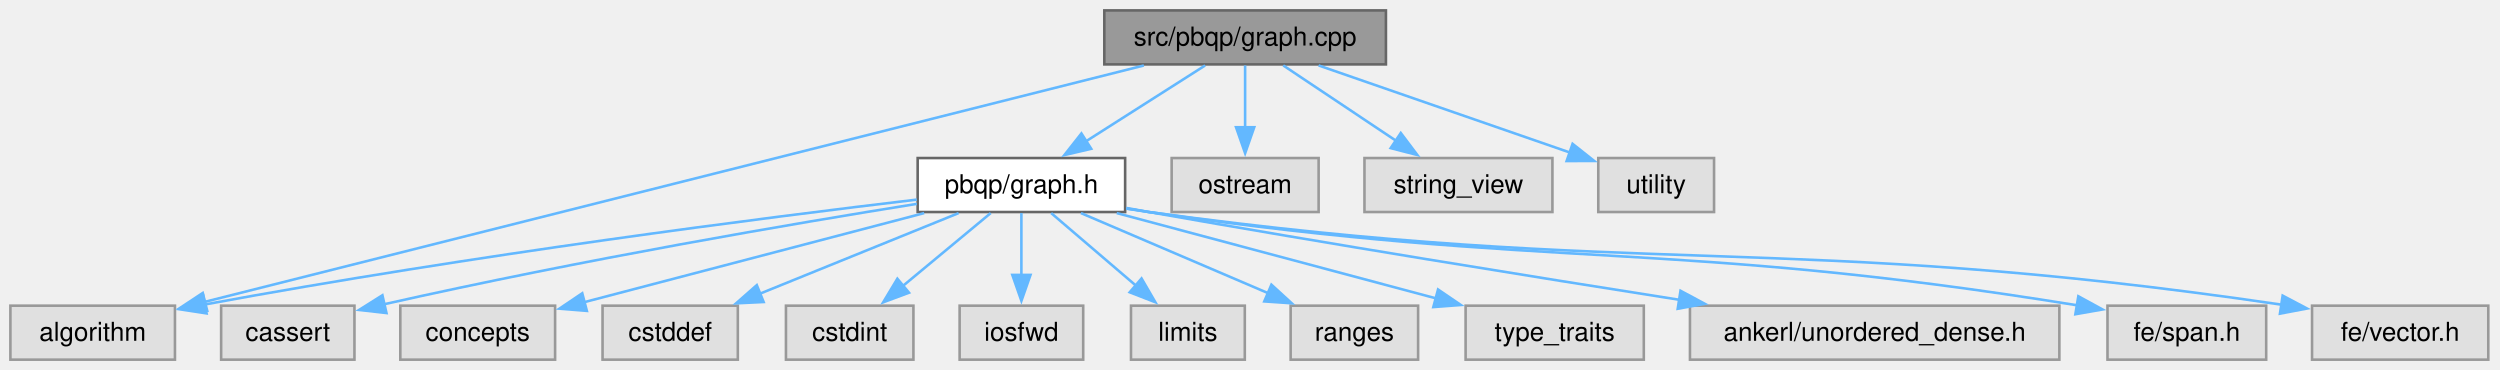
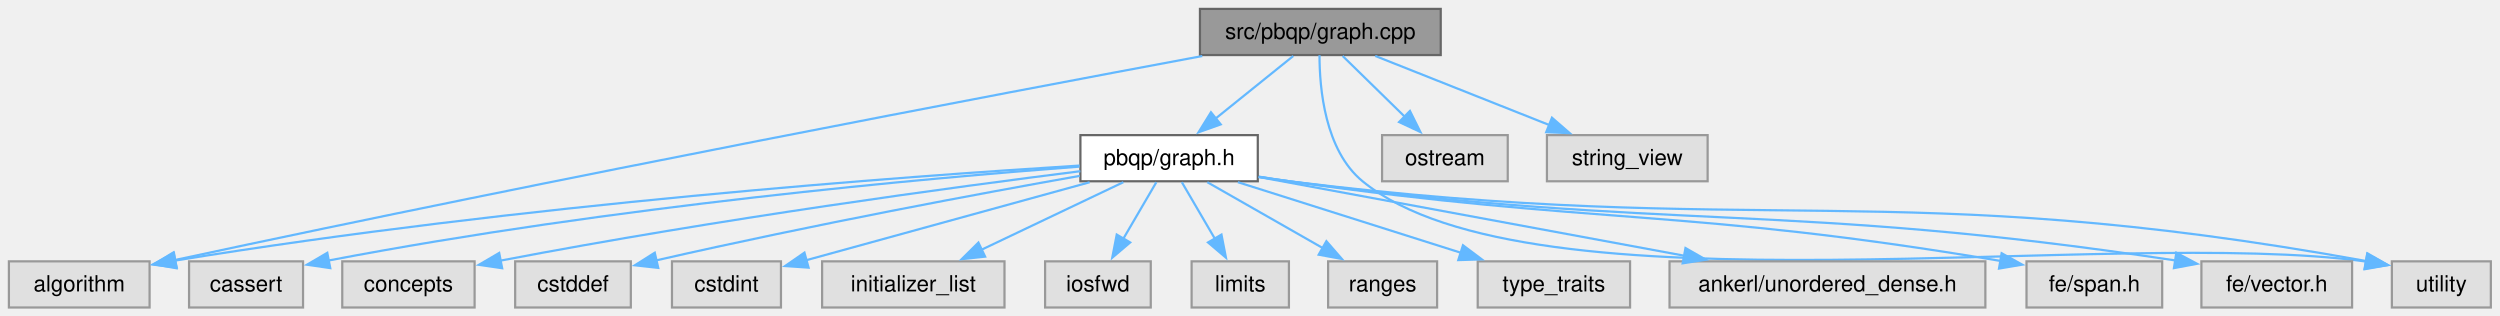
- <svg xmlns="http://www.w3.org/2000/svg" xmlns:xlink="http://www.w3.org/1999/xlink" width="961pt" height="142pt" viewBox="0.00 0.00 961.00 142.00">
+ <svg xmlns="http://www.w3.org/2000/svg" xmlns:xlink="http://www.w3.org/1999/xlink" width="1124pt" height="142pt" viewBox="0.00 0.00 1124.00 142.00">
  <g id="page0,1_graph0" class="graph" transform="scale(1 1) rotate(0) translate(4 138.25)">
    <g id="Node000001" class="node">
      <g id="a_Node000001">
        <a xlink:title=" ">
-           <polygon fill="#999999" stroke="#666666" points="528.75,-134.25 420.5,-134.25 420.5,-113.5 528.75,-113.5 528.75,-134.25" />
-           <text xml:space="preserve" text-anchor="middle" x="474.62" y="-120.75" font-family="Helvetica,sans-Serif" font-size="10.00">src/pbqp/graph.cpp</text>
+           <polygon fill="#999999" stroke="#666666" points="643.75,-134.25 535.5,-134.25 535.5,-113.5 643.75,-113.5 643.75,-134.25" />
+           <text xml:space="preserve" text-anchor="middle" x="589.62" y="-120.75" font-family="Helvetica,sans-Serif" font-size="10.00">src/pbqp/graph.cpp</text>
        </a>
      </g>
    </g>
    <g id="Node000002" class="node">
      <g id="a_Node000002">
        <a xlink:href="graph_8h.html" target="_top" xlink:title=" ">
-           <polygon fill="white" stroke="#666666" points="428.5,-77.5 348.75,-77.5 348.75,-56.75 428.5,-56.75 428.5,-77.5" />
-           <text xml:space="preserve" text-anchor="middle" x="388.62" y="-64" font-family="Helvetica,sans-Serif" font-size="10.00">pbqp/graph.h</text>
+           <polygon fill="white" stroke="#666666" points="561.5,-77.5 481.75,-77.5 481.75,-56.75 561.5,-56.75 561.5,-77.5" />
+           <text xml:space="preserve" text-anchor="middle" x="521.62" y="-64" font-family="Helvetica,sans-Serif" font-size="10.00">pbqp/graph.h</text>
        </a>
      </g>
    </g>
    <g id="edge1_Node000001_Node000002" class="edge">
      <g id="a_edge1_Node000001_Node000002">
        <a xlink:title=" ">
-           <path fill="none" stroke="#63b8ff" d="M459.25,-113.09C446.53,-104.99 428.22,-93.33 413.43,-83.92" />
-           <polygon fill="#63b8ff" stroke="#63b8ff" points="415.46,-81.06 405.14,-78.64 411.7,-86.96 415.46,-81.06" />
+           <path fill="none" stroke="#63b8ff" d="M577.47,-113.09C567.8,-105.3 554.04,-94.22 542.6,-85.01" />
+           <polygon fill="#63b8ff" stroke="#63b8ff" points="544.84,-82.32 534.86,-78.78 540.45,-87.78 544.84,-82.32" />
        </a>
      </g>
    </g>
    <g id="Node000007" class="node">
      <g id="a_Node000007">
        <a xlink:title=" ">
          <polygon fill="#e0e0e0" stroke="#999999" points="63.25,-20.75 0,-20.75 0,0 63.25,0 63.25,-20.75" />
          <text xml:space="preserve" text-anchor="middle" x="31.62" y="-7.25" font-family="Helvetica,sans-Serif" font-size="10.00">algorithm</text>
        </a>
      </g>
    </g>
-     <g id="edge14_Node000001_Node000007" class="edge">
-       <g id="a_edge14_Node000001_Node000007">
-         <a xlink:title=" ">
-           <path fill="none" stroke="#63b8ff" d="M435.7,-113.08C353.06,-92.28 160.61,-43.84 74.55,-22.18" />
-           <polygon fill="#63b8ff" stroke="#63b8ff" points="75.64,-18.84 65.09,-19.8 73.93,-25.63 75.64,-18.84" />
+     <g id="edge16_Node000001_Node000007" class="edge">
+       <g id="a_edge16_Node000001_Node000007">
+         <a xlink:title=" ">
+           <path fill="none" stroke="#63b8ff" d="M536.55,-113.06C444.58,-95.9 249.39,-58.87 74.69,-21.36" />
+           <polygon fill="#63b8ff" stroke="#63b8ff" points="75.47,-17.95 64.96,-19.27 74,-24.79 75.47,-17.95" />
+         </a>
+       </g>
+     </g>
+     <g id="Node000013" class="node">
+       <g id="a_Node000013">
+         <a xlink:title=" ">
+           <polygon fill="#e0e0e0" stroke="#999999" points="1115.88,-20.75 1071.38,-20.75 1071.38,0 1115.88,0 1115.88,-20.75" />
+           <text xml:space="preserve" text-anchor="middle" x="1093.62" y="-7.25" font-family="Helvetica,sans-Serif" font-size="10.00">utility</text>
+         </a>
+       </g>
+     </g>
+     <g id="edge19_Node000001_Node000013" class="edge">
+       <g id="a_edge19_Node000001_Node000013">
+         <a xlink:title=" ">
+           <path fill="none" stroke="#63b8ff" d="M589.25,-113.43C589.24,-98.73 591.61,-70.66 608.62,-56.75 684.39,5.16 945.05,-36.52 1059.79,-20.65" />
+           <polygon fill="#63b8ff" stroke="#63b8ff" points="1060.28,-24.12 1069.58,-19.05 1059.15,-17.21 1060.28,-24.12" />
+         </a>
+       </g>
+     </g>
+     <g id="Node000017" class="node">
+       <g id="a_Node000017">
+         <a xlink:title=" ">
+           <polygon fill="#e0e0e0" stroke="#999999" points="673.88,-77.5 617.38,-77.5 617.38,-56.75 673.88,-56.75 673.88,-77.5" />
+           <text xml:space="preserve" text-anchor="middle" x="645.62" y="-64" font-family="Helvetica,sans-Serif" font-size="10.00">ostream</text>
+         </a>
+       </g>
+     </g>
+     <g id="edge17_Node000001_Node000017" class="edge">
+       <g id="a_edge17_Node000001_Node000017">
+         <a xlink:title=" ">
+           <path fill="none" stroke="#63b8ff" d="M599.64,-113.09C607.36,-105.53 618.25,-94.89 627.5,-85.85" />
+           <polygon fill="#63b8ff" stroke="#63b8ff" points="629.91,-88.38 634.62,-78.89 625.02,-83.37 629.91,-88.38" />
+         </a>
+       </g>
+     </g>
+     <g id="Node000018" class="node">
+       <g id="a_Node000018">
+         <a xlink:title=" ">
+           <polygon fill="#e0e0e0" stroke="#999999" points="763.75,-77.5 691.5,-77.5 691.5,-56.75 763.75,-56.75 763.75,-77.5" />
+           <text xml:space="preserve" text-anchor="middle" x="727.62" y="-64" font-family="Helvetica,sans-Serif" font-size="10.00">string_view</text>
+         </a>
+       </g>
+     </g>
+     <g id="edge18_Node000001_Node000018" class="edge">
+       <g id="a_edge18_Node000001_Node000018">
+         <a xlink:title=" ">
+           <path fill="none" stroke="#63b8ff" d="M614.3,-113.09C636.08,-104.44 668.08,-91.75 692.53,-82.05" />
+           <polygon fill="#63b8ff" stroke="#63b8ff" points="693.76,-85.33 701.76,-78.39 691.17,-78.82 693.76,-85.33" />
+         </a>
+       </g>
+     </g>
+     <g id="Node000003" class="node">
+       <g id="a_Node000003">
+         <a xlink:title=" ">
+           <polygon fill="#e0e0e0" stroke="#999999" points="132.25,-20.75 81,-20.75 81,0 132.25,0 132.25,-20.75" />
+           <text xml:space="preserve" text-anchor="middle" x="106.62" y="-7.25" font-family="Helvetica,sans-Serif" font-size="10.00">cassert</text>
+         </a>
+       </g>
+     </g>
+     <g id="edge2_Node000002_Node000003" class="edge">
+       <g id="a_edge2_Node000002_Node000003">
+         <a xlink:title=" ">
+           <path fill="none" stroke="#63b8ff" d="M481.27,-63.33C413.36,-58.18 271.83,-45.61 143.69,-21.12" />
+           <polygon fill="#63b8ff" stroke="#63b8ff" points="144.49,-17.71 134,-19.24 143.15,-24.58 144.49,-17.71" />
+         </a>
+       </g>
+     </g>
+     <g id="Node000004" class="node">
+       <g id="a_Node000004">
+         <a xlink:title=" ">
+           <polygon fill="#e0e0e0" stroke="#999999" points="209.38,-20.75 149.88,-20.75 149.88,0 209.38,0 209.38,-20.75" />
+           <text xml:space="preserve" text-anchor="middle" x="179.62" y="-7.25" font-family="Helvetica,sans-Serif" font-size="10.00">concepts</text>
+         </a>
+       </g>
+     </g>
+     <g id="edge3_Node000002_Node000004" class="edge">
+       <g id="a_edge3_Node000002_Node000004">
+         <a xlink:title=" ">
+           <path fill="none" stroke="#63b8ff" d="M481.73,-61.28C425.7,-54.23 320.31,-40.07 220.95,-21.06" />
+           <polygon fill="#63b8ff" stroke="#63b8ff" points="221.77,-17.66 211.29,-19.19 220.44,-24.53 221.77,-17.66" />
+         </a>
+       </g>
+     </g>
+     <g id="Node000005" class="node">
+       <g id="a_Node000005">
+         <a xlink:title=" ">
+           <polygon fill="#e0e0e0" stroke="#999999" points="279.62,-20.75 227.62,-20.75 227.62,0 279.62,0 279.62,-20.75" />
+           <text xml:space="preserve" text-anchor="middle" x="253.62" y="-7.25" font-family="Helvetica,sans-Serif" font-size="10.00">cstddef</text>
+         </a>
+       </g>
+     </g>
+     <g id="edge4_Node000002_Node000005" class="edge">
+       <g id="a_edge4_Node000002_Node000005">
+         <a xlink:title=" ">
+           <path fill="none" stroke="#63b8ff" d="M481.45,-59.18C437.15,-51.32 363.52,-37.7 291.09,-21.2" />
+           <polygon fill="#63b8ff" stroke="#63b8ff" points="291.95,-17.81 281.42,-18.98 290.38,-24.63 291.95,-17.81" />
+         </a>
+       </g>
+     </g>
+     <g id="Node000006" class="node">
+       <g id="a_Node000006">
+         <a xlink:title=" ">
+           <polygon fill="#e0e0e0" stroke="#999999" points="347.12,-20.75 298.12,-20.75 298.12,0 347.12,0 347.12,-20.75" />
+           <text xml:space="preserve" text-anchor="middle" x="322.62" y="-7.25" font-family="Helvetica,sans-Serif" font-size="10.00">cstdint</text>
+         </a>
+       </g>
+     </g>
+     <g id="edge5_Node000002_Node000006" class="edge">
+       <g id="a_edge5_Node000002_Node000006">
+         <a xlink:title=" ">
+           <path fill="none" stroke="#63b8ff" d="M485.9,-56.31C454.76,-47.75 408.1,-34.92 358.47,-21.26" />
+           <polygon fill="#63b8ff" stroke="#63b8ff" points="359.54,-17.92 348.97,-18.64 357.68,-24.67 359.54,-17.92" />
+         </a>
+       </g>
+     </g>
+     <g id="edge6_Node000002_Node000007" class="edge">
+       <g id="a_edge6_Node000002_Node000007">
+         <a xlink:title=" ">
+           <path fill="none" stroke="#63b8ff" d="M481.36,-63.82C404.21,-59.03 230.1,-46.4 74.59,-21.07" />
+           <polygon fill="#63b8ff" stroke="#63b8ff" points="75.36,-17.65 64.92,-19.47 74.21,-24.55 75.36,-17.65" />
+         </a>
+       </g>
+     </g>
+     <g id="Node000008" class="node">
+       <g id="a_Node000008">
+         <a xlink:title=" ">
+           <polygon fill="#e0e0e0" stroke="#999999" points="447.62,-20.75 365.62,-20.75 365.62,0 447.62,0 447.62,-20.75" />
+           <text xml:space="preserve" text-anchor="middle" x="406.62" y="-7.25" font-family="Helvetica,sans-Serif" font-size="10.00">initializer_list</text>
+         </a>
+       </g>
+     </g>
+     <g id="edge7_Node000002_Node000008" class="edge">
+       <g id="a_edge7_Node000002_Node000008">
+         <a xlink:title=" ">
+           <path fill="none" stroke="#63b8ff" d="M501.07,-56.34C483.32,-47.89 457.44,-35.57 437.26,-25.96" />
+           <polygon fill="#63b8ff" stroke="#63b8ff" points="438.91,-22.87 428.37,-21.73 435.9,-29.19 438.91,-22.87" />
+         </a>
+       </g>
+     </g>
+     <g id="Node000009" class="node">
+       <g id="a_Node000009">
+         <a xlink:title=" ">
+           <polygon fill="#e0e0e0" stroke="#999999" points="513.38,-20.75 465.88,-20.75 465.88,0 513.38,0 513.38,-20.75" />
+           <text xml:space="preserve" text-anchor="middle" x="489.62" y="-7.25" font-family="Helvetica,sans-Serif" font-size="10.00">iosfwd</text>
+         </a>
+       </g>
+     </g>
+     <g id="edge8_Node000002_Node000009" class="edge">
+       <g id="a_edge8_Node000002_Node000009">
+         <a xlink:title=" ">
+           <path fill="none" stroke="#63b8ff" d="M515.9,-56.34C511.76,-49.25 506.03,-39.44 500.97,-30.79" />
+           <polygon fill="#63b8ff" stroke="#63b8ff" points="504.13,-29.25 496.06,-22.39 498.08,-32.78 504.13,-29.25" />
+         </a>
+       </g>
+     </g>
+     <g id="Node000010" class="node">
+       <g id="a_Node000010">
+         <a xlink:title=" ">
+           <polygon fill="#e0e0e0" stroke="#999999" points="575.5,-20.75 531.75,-20.75 531.75,0 575.5,0 575.5,-20.75" />
+           <text xml:space="preserve" text-anchor="middle" x="553.62" y="-7.25" font-family="Helvetica,sans-Serif" font-size="10.00">limits</text>
+         </a>
+       </g>
+     </g>
+     <g id="edge9_Node000002_Node000010" class="edge">
+       <g id="a_edge9_Node000002_Node000010">
+         <a xlink:title=" ">
+           <path fill="none" stroke="#63b8ff" d="M527.35,-56.34C531.49,-49.25 537.22,-39.44 542.28,-30.79" />
+           <polygon fill="#63b8ff" stroke="#63b8ff" points="545.17,-32.78 547.19,-22.39 539.12,-29.25 545.17,-32.78" />
+         </a>
+       </g>
+     </g>
+     <g id="Node000011" class="node">
+       <g id="a_Node000011">
+         <a xlink:title=" ">
+           <polygon fill="#e0e0e0" stroke="#999999" points="642.12,-20.75 593.12,-20.75 593.12,0 642.12,0 642.12,-20.75" />
+           <text xml:space="preserve" text-anchor="middle" x="617.62" y="-7.25" font-family="Helvetica,sans-Serif" font-size="10.00">ranges</text>
+         </a>
+       </g>
+     </g>
+     <g id="edge10_Node000002_Node000011" class="edge">
+       <g id="a_edge10_Node000002_Node000011">
+         <a xlink:title=" ">
+           <path fill="none" stroke="#63b8ff" d="M538.79,-56.34C553.26,-48.08 574.21,-36.13 590.88,-26.63" />
+           <polygon fill="#63b8ff" stroke="#63b8ff" points="592.34,-29.82 599.3,-21.83 588.88,-23.74 592.34,-29.82" />
+         </a>
+       </g>
+     </g>
+     <g id="Node000012" class="node">
+       <g id="a_Node000012">
+         <a xlink:title=" ">
+           <polygon fill="#e0e0e0" stroke="#999999" points="728.88,-20.75 660.38,-20.75 660.38,0 728.88,0 728.88,-20.75" />
+           <text xml:space="preserve" text-anchor="middle" x="694.62" y="-7.25" font-family="Helvetica,sans-Serif" font-size="10.00">type_traits</text>
+         </a>
+       </g>
+     </g>
+     <g id="edge11_Node000002_Node000012" class="edge">
+       <g id="a_edge11_Node000002_Node000012">
+         <a xlink:title=" ">
+           <path fill="none" stroke="#63b8ff" d="M552.55,-56.34C580.51,-47.49 621.9,-34.39 652.81,-24.61" />
+           <polygon fill="#63b8ff" stroke="#63b8ff" points="653.75,-27.98 662.23,-21.63 651.64,-21.31 653.75,-27.98" />
+         </a>
+       </g>
+     </g>
+     <g id="edge12_Node000002_Node000013" class="edge">
+       <g id="a_edge12_Node000002_Node000013">
+         <a xlink:title=" ">
+           <path fill="none" stroke="#63b8ff" d="M561.96,-58.68C566.56,-57.96 571.19,-57.3 575.62,-56.75 787.34,-30.61 847.21,-59.38 1059.85,-20.89" />
+           <polygon fill="#63b8ff" stroke="#63b8ff" points="1060.39,-24.35 1069.59,-19.09 1059.12,-17.46 1060.39,-24.35" />
+         </a>
+       </g>
+     </g>
+     <g id="Node000014" class="node">
+       <g id="a_Node000014">
+         <a xlink:title=" ">
+           <polygon fill="#e0e0e0" stroke="#999999" points="888.62,-20.75 746.62,-20.75 746.62,0 888.62,0 888.62,-20.75" />
+           <text xml:space="preserve" text-anchor="middle" x="817.62" y="-7.25" font-family="Helvetica,sans-Serif" font-size="10.00">ankerl/unordered_dense.h</text>
+         </a>
+       </g>
+     </g>
+     <g id="edge13_Node000002_Node000014" class="edge">
+       <g id="a_edge13_Node000002_Node000014">
+         <a xlink:title=" ">
+           <path fill="none" stroke="#63b8ff" d="M561.85,-58.68C611.05,-49.58 694.96,-34.06 753.19,-23.29" />
+           <polygon fill="#63b8ff" stroke="#63b8ff" points="753.79,-26.74 762.99,-21.48 752.52,-19.86 753.79,-26.74" />
        </a>
      </g>
    </g>
    <g id="Node000015" class="node">
      <g id="a_Node000015">
        <a xlink:title=" ">
-           <polygon fill="#e0e0e0" stroke="#999999" points="502.88,-77.5 446.38,-77.5 446.38,-56.75 502.88,-56.75 502.88,-77.5" />
-           <text xml:space="preserve" text-anchor="middle" x="474.62" y="-64" font-family="Helvetica,sans-Serif" font-size="10.00">ostream</text>
-         </a>
-       </g>
-     </g>
-     <g id="edge15_Node000001_Node000015" class="edge">
-       <g id="a_edge15_Node000001_Node000015">
-         <a xlink:title=" ">
-           <path fill="none" stroke="#63b8ff" d="M474.62,-113.09C474.62,-106.47 474.62,-97.47 474.62,-89.27" />
-           <polygon fill="#63b8ff" stroke="#63b8ff" points="478.13,-89.34 474.63,-79.34 471.13,-89.34 478.13,-89.34" />
+           <polygon fill="#e0e0e0" stroke="#999999" points="968.12,-20.75 907.12,-20.75 907.12,0 968.12,0 968.12,-20.75" />
+           <text xml:space="preserve" text-anchor="middle" x="937.62" y="-7.25" font-family="Helvetica,sans-Serif" font-size="10.00">fe/span.h</text>
+         </a>
+       </g>
+     </g>
+     <g id="edge14_Node000002_Node000015" class="edge">
+       <g id="a_edge14_Node000002_Node000015">
+         <a xlink:title=" ">
+           <path fill="none" stroke="#63b8ff" d="M561.98,-58.84C566.58,-58.1 571.2,-57.38 575.62,-56.75 714.57,-36.94 753.74,-44.8 895.41,-20.94" />
+           <polygon fill="#63b8ff" stroke="#63b8ff" points="895.93,-24.4 905.2,-19.26 894.75,-17.5 895.93,-24.4" />
        </a>
      </g>
    </g>
    <g id="Node000016" class="node">
      <g id="a_Node000016">
        <a xlink:title=" ">
-           <polygon fill="#e0e0e0" stroke="#999999" points="592.75,-77.5 520.5,-77.5 520.5,-56.75 592.75,-56.75 592.75,-77.5" />
-           <text xml:space="preserve" text-anchor="middle" x="556.62" y="-64" font-family="Helvetica,sans-Serif" font-size="10.00">string_view</text>
-         </a>
-       </g>
-     </g>
-     <g id="edge16_Node000001_Node000016" class="edge">
-       <g id="a_edge16_Node000001_Node000016">
-         <a xlink:title=" ">
-           <path fill="none" stroke="#63b8ff" d="M489.28,-113.09C501.3,-105.07 518.54,-93.56 532.56,-84.19" />
-           <polygon fill="#63b8ff" stroke="#63b8ff" points="534.46,-87.13 540.83,-78.67 530.57,-81.31 534.46,-87.13" />
-         </a>
-       </g>
-     </g>
-     <g id="Node000017" class="node">
-       <g id="a_Node000017">
-         <a xlink:title=" ">
-           <polygon fill="#e0e0e0" stroke="#999999" points="654.88,-77.5 610.38,-77.5 610.38,-56.75 654.88,-56.75 654.88,-77.5" />
-           <text xml:space="preserve" text-anchor="middle" x="632.62" y="-64" font-family="Helvetica,sans-Serif" font-size="10.00">utility</text>
-         </a>
-       </g>
-     </g>
-     <g id="edge17_Node000001_Node000017" class="edge">
-       <g id="a_edge17_Node000001_Node000017">
-         <a xlink:title=" ">
-           <path fill="none" stroke="#63b8ff" d="M502.87,-113.09C529.99,-103.69 570.93,-89.5 599.55,-79.59" />
-           <polygon fill="#63b8ff" stroke="#63b8ff" points="600.5,-82.96 608.81,-76.38 598.21,-76.35 600.5,-82.96" />
-         </a>
-       </g>
-     </g>
-     <g id="Node000003" class="node">
-       <g id="a_Node000003">
-         <a xlink:title=" ">
-           <polygon fill="#e0e0e0" stroke="#999999" points="132.25,-20.75 81,-20.75 81,0 132.25,0 132.25,-20.75" />
-           <text xml:space="preserve" text-anchor="middle" x="106.62" y="-7.25" font-family="Helvetica,sans-Serif" font-size="10.00">cassert</text>
-         </a>
-       </g>
-     </g>
-     <g id="edge2_Node000002_Node000003" class="edge">
-       <g id="a_edge2_Node000002_Node000003">
-         <a xlink:title=" ">
-           <path fill="none" stroke="#63b8ff" d="M348.46,-59.89C301.44,-52.35 221.01,-38.7 143.47,-21.26" />
-           <polygon fill="#63b8ff" stroke="#63b8ff" points="144.56,-17.92 134.03,-19.11 143,-24.75 144.56,-17.92" />
-         </a>
-       </g>
-     </g>
-     <g id="Node000004" class="node">
-       <g id="a_Node000004">
-         <a xlink:title=" ">
-           <polygon fill="#e0e0e0" stroke="#999999" points="209.38,-20.75 149.88,-20.75 149.88,0 209.38,0 209.38,-20.75" />
-           <text xml:space="preserve" text-anchor="middle" x="179.62" y="-7.25" font-family="Helvetica,sans-Serif" font-size="10.00">concepts</text>
-         </a>
-       </g>
-     </g>
-     <g id="edge3_Node000002_Node000004" class="edge">
-       <g id="a_edge3_Node000002_Node000004">
-         <a xlink:title=" ">
-           <path fill="none" stroke="#63b8ff" d="M351.26,-56.34C314.39,-46.68 258.19,-31.96 220.23,-22.01" />
-           <polygon fill="#63b8ff" stroke="#63b8ff" points="221.59,-18.75 211.03,-19.6 219.82,-25.52 221.59,-18.75" />
-         </a>
-       </g>
-     </g>
-     <g id="Node000005" class="node">
-       <g id="a_Node000005">
-         <a xlink:title=" ">
-           <polygon fill="#e0e0e0" stroke="#999999" points="279.62,-20.75 227.62,-20.75 227.62,0 279.62,0 279.62,-20.75" />
-           <text xml:space="preserve" text-anchor="middle" x="253.62" y="-7.25" font-family="Helvetica,sans-Serif" font-size="10.00">cstddef</text>
-         </a>
-       </g>
-     </g>
-     <g id="edge4_Node000002_Node000005" class="edge">
-       <g id="a_edge4_Node000002_Node000005">
-         <a xlink:title=" ">
-           <path fill="none" stroke="#63b8ff" d="M364.49,-56.34C343.18,-47.69 311.87,-35 287.96,-25.3" />
-           <polygon fill="#63b8ff" stroke="#63b8ff" points="289.54,-22.16 278.95,-21.65 286.91,-28.65 289.54,-22.16" />
-         </a>
-       </g>
-     </g>
-     <g id="Node000006" class="node">
-       <g id="a_Node000006">
-         <a xlink:title=" ">
-           <polygon fill="#e0e0e0" stroke="#999999" points="347.12,-20.75 298.12,-20.75 298.12,0 347.12,0 347.12,-20.75" />
-           <text xml:space="preserve" text-anchor="middle" x="322.62" y="-7.25" font-family="Helvetica,sans-Serif" font-size="10.00">cstdint</text>
-         </a>
-       </g>
-     </g>
-     <g id="edge5_Node000002_Node000006" class="edge">
-       <g id="a_edge5_Node000002_Node000006">
-         <a xlink:title=" ">
-           <path fill="none" stroke="#63b8ff" d="M376.83,-56.34C367.44,-48.55 354.09,-37.47 342.98,-28.26" />
-           <polygon fill="#63b8ff" stroke="#63b8ff" points="345.42,-25.74 335.49,-22.04 340.95,-31.12 345.42,-25.74" />
-         </a>
-       </g>
-     </g>
-     <g id="edge6_Node000002_Node000007" class="edge">
-       <g id="a_edge6_Node000002_Node000007">
-         <a xlink:title=" ">
-           <path fill="none" stroke="#63b8ff" d="M348.41,-61.52C290.1,-54.59 178.48,-40.39 74.46,-21.16" />
-           <polygon fill="#63b8ff" stroke="#63b8ff" points="75.41,-17.78 64.94,-19.38 74.12,-24.66 75.41,-17.78" />
-         </a>
-       </g>
-     </g>
-     <g id="Node000008" class="node">
-       <g id="a_Node000008">
-         <a xlink:title=" ">
-           <polygon fill="#e0e0e0" stroke="#999999" points="412.38,-20.75 364.88,-20.75 364.88,0 412.38,0 412.38,-20.75" />
-           <text xml:space="preserve" text-anchor="middle" x="388.62" y="-7.25" font-family="Helvetica,sans-Serif" font-size="10.00">iosfwd</text>
-         </a>
-       </g>
-     </g>
-     <g id="edge7_Node000002_Node000008" class="edge">
-       <g id="a_edge7_Node000002_Node000008">
-         <a xlink:title=" ">
-           <path fill="none" stroke="#63b8ff" d="M388.62,-56.34C388.62,-49.72 388.62,-40.72 388.62,-32.52" />
-           <polygon fill="#63b8ff" stroke="#63b8ff" points="392.13,-32.59 388.63,-22.59 385.13,-32.59 392.13,-32.59" />
-         </a>
-       </g>
-     </g>
-     <g id="Node000009" class="node">
-       <g id="a_Node000009">
-         <a xlink:title=" ">
-           <polygon fill="#e0e0e0" stroke="#999999" points="474.5,-20.75 430.75,-20.75 430.75,0 474.5,0 474.5,-20.75" />
-           <text xml:space="preserve" text-anchor="middle" x="452.62" y="-7.25" font-family="Helvetica,sans-Serif" font-size="10.00">limits</text>
-         </a>
-       </g>
-     </g>
-     <g id="edge8_Node000002_Node000009" class="edge">
-       <g id="a_edge8_Node000002_Node000009">
-         <a xlink:title=" ">
-           <path fill="none" stroke="#63b8ff" d="M400.07,-56.34C409.08,-48.63 421.86,-37.7 432.56,-28.54" />
-           <polygon fill="#63b8ff" stroke="#63b8ff" points="434.81,-31.22 440.13,-22.06 430.26,-25.9 434.81,-31.22" />
-         </a>
-       </g>
-     </g>
-     <g id="Node000010" class="node">
-       <g id="a_Node000010">
-         <a xlink:title=" ">
-           <polygon fill="#e0e0e0" stroke="#999999" points="541.12,-20.75 492.12,-20.75 492.12,0 541.12,0 541.12,-20.75" />
-           <text xml:space="preserve" text-anchor="middle" x="516.62" y="-7.25" font-family="Helvetica,sans-Serif" font-size="10.00">ranges</text>
-         </a>
-       </g>
-     </g>
-     <g id="edge9_Node000002_Node000010" class="edge">
-       <g id="a_edge9_Node000002_Node000010">
-         <a xlink:title=" ">
-           <path fill="none" stroke="#63b8ff" d="M411.51,-56.34C431.53,-47.77 460.86,-35.23 483.46,-25.56" />
-           <polygon fill="#63b8ff" stroke="#63b8ff" points="484.73,-28.82 492.55,-21.67 481.98,-22.39 484.73,-28.82" />
-         </a>
-       </g>
-     </g>
-     <g id="Node000011" class="node">
-       <g id="a_Node000011">
-         <a xlink:title=" ">
-           <polygon fill="#e0e0e0" stroke="#999999" points="627.88,-20.75 559.38,-20.75 559.38,0 627.88,0 627.88,-20.75" />
-           <text xml:space="preserve" text-anchor="middle" x="593.62" y="-7.25" font-family="Helvetica,sans-Serif" font-size="10.00">type_traits</text>
-         </a>
-       </g>
-     </g>
-     <g id="edge10_Node000002_Node000011" class="edge">
-       <g id="a_edge10_Node000002_Node000011">
-         <a xlink:title=" ">
-           <path fill="none" stroke="#63b8ff" d="M425.27,-56.34C459.61,-47.17 511.05,-33.43 548.02,-23.55" />
-           <polygon fill="#63b8ff" stroke="#63b8ff" points="548.78,-26.97 557.54,-21.01 546.97,-20.21 548.78,-26.97" />
-         </a>
-       </g>
-     </g>
-     <g id="Node000012" class="node">
-       <g id="a_Node000012">
-         <a xlink:title=" ">
-           <polygon fill="#e0e0e0" stroke="#999999" points="787.62,-20.75 645.62,-20.75 645.62,0 787.62,0 787.62,-20.75" />
-           <text xml:space="preserve" text-anchor="middle" x="716.62" y="-7.25" font-family="Helvetica,sans-Serif" font-size="10.00">ankerl/unordered_dense.h</text>
-         </a>
-       </g>
-     </g>
-     <g id="edge11_Node000002_Node000012" class="edge">
-       <g id="a_edge11_Node000002_Node000012">
-         <a xlink:title=" ">
-           <path fill="none" stroke="#63b8ff" d="M428.99,-58.31C431.91,-57.77 434.81,-57.25 437.62,-56.75 506.57,-44.55 585.32,-31.86 641.54,-23.01" />
-           <polygon fill="#63b8ff" stroke="#63b8ff" points="641.99,-26.48 651.33,-21.47 640.91,-19.56 641.99,-26.48" />
-         </a>
-       </g>
-     </g>
-     <g id="Node000013" class="node">
-       <g id="a_Node000013">
-         <a xlink:title=" ">
-           <polygon fill="#e0e0e0" stroke="#999999" points="867.12,-20.75 806.12,-20.75 806.12,0 867.12,0 867.12,-20.75" />
-           <text xml:space="preserve" text-anchor="middle" x="836.62" y="-7.25" font-family="Helvetica,sans-Serif" font-size="10.00">fe/span.h</text>
-         </a>
-       </g>
-     </g>
-     <g id="edge12_Node000002_Node000013" class="edge">
-       <g id="a_edge12_Node000002_Node000013">
-         <a xlink:title=" ">
-           <path fill="none" stroke="#63b8ff" d="M428.95,-58.11C431.88,-57.62 434.8,-57.16 437.62,-56.75 592.75,-34.18 636.5,-46.52 794.61,-20.87" />
-           <polygon fill="#63b8ff" stroke="#63b8ff" points="794.91,-24.37 804.2,-19.29 793.77,-17.46 794.91,-24.37" />
-         </a>
-       </g>
-     </g>
-     <g id="Node000014" class="node">
-       <g id="a_Node000014">
-         <a xlink:title=" ">
-           <polygon fill="#e0e0e0" stroke="#999999" points="952.5,-20.75 884.75,-20.75 884.75,0 952.5,0 952.5,-20.75" />
-           <text xml:space="preserve" text-anchor="middle" x="918.62" y="-7.25" font-family="Helvetica,sans-Serif" font-size="10.00">fe/vector.h</text>
-         </a>
-       </g>
-     </g>
-     <g id="edge13_Node000002_Node000014" class="edge">
-       <g id="a_edge13_Node000002_Node000014">
-         <a xlink:title=" ">
-           <path fill="none" stroke="#63b8ff" d="M428.95,-58.06C431.88,-57.58 434.79,-57.14 437.62,-56.75 627.9,-30.82 681.07,-49.41 872.98,-21.14" />
-           <polygon fill="#63b8ff" stroke="#63b8ff" points="873.45,-24.61 882.82,-19.66 872.41,-17.68 873.45,-24.61" />
+           <polygon fill="#e0e0e0" stroke="#999999" points="1053.5,-20.75 985.75,-20.75 985.75,0 1053.5,0 1053.5,-20.75" />
+           <text xml:space="preserve" text-anchor="middle" x="1019.62" y="-7.25" font-family="Helvetica,sans-Serif" font-size="10.00">fe/vector.h</text>
+         </a>
+       </g>
+     </g>
+     <g id="edge15_Node000002_Node000016" class="edge">
+       <g id="a_edge15_Node000002_Node000016">
+         <a xlink:title=" ">
+           <path fill="none" stroke="#63b8ff" d="M561.97,-58.75C566.56,-58.02 571.19,-57.33 575.62,-56.75 749.83,-33.87 798.4,-47.75 974.11,-21.14" />
+           <polygon fill="#63b8ff" stroke="#63b8ff" points="974.47,-24.63 983.82,-19.65 973.4,-17.71 974.47,-24.63" />
        </a>
      </g>
    </g>
  </g>
</svg>
